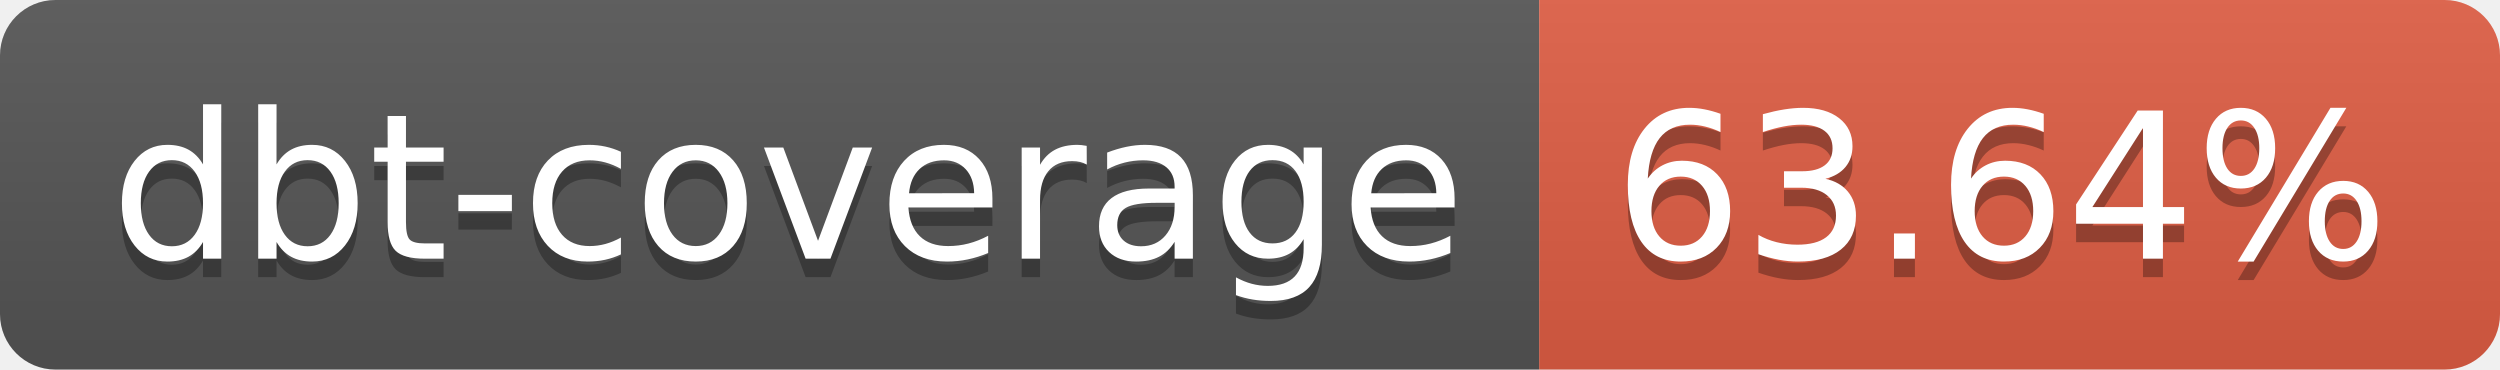
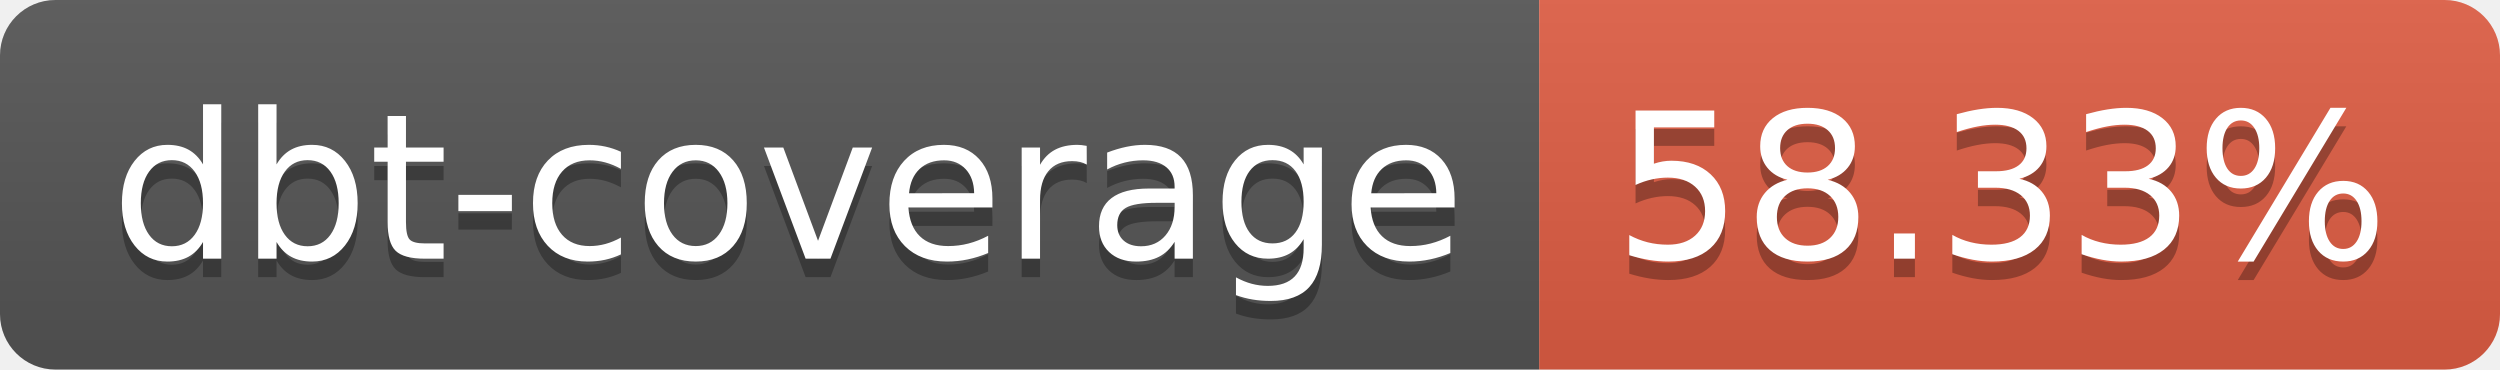
<svg xmlns="http://www.w3.org/2000/svg" width="135.3" height="20">
  <linearGradient id="smooth" x2="0" y2="100%">
    <stop offset="0" stop-color="#bbb" stop-opacity=".1" />
    <stop offset="1" stop-opacity=".1" />
  </linearGradient>
  <clipPath id="round">
    <rect width="135.3" height="20" rx="3" fill="#fff" />
  </clipPath>
  <g clip-path="url(#round)">
    <rect width="83.3" height="20" fill="#555" />
    <rect x="83.3" width="52.0" height="20" fill="#e05d44" />
    <rect width="135.3" height="20" fill="url(#smooth)" />
  </g>
  <g fill="#fff" text-anchor="middle" font-family="DejaVu Sans,Verdana,Geneva,sans-serif" font-size="110">
    <text x="426.5" y="150" fill="#010101" fill-opacity=".3" transform="scale(0.1)" textLength="733.0" lengthAdjust="spacing">dbt-coverage</text>
    <text x="426.5" y="140" transform="scale(0.1)" textLength="733.0" lengthAdjust="spacing">dbt-coverage</text>
-     <text x="1083.0" y="150" fill="#010101" fill-opacity=".3" transform="scale(0.1)" textLength="420.0" lengthAdjust="spacing">63.64%</text>
-     <text x="1083.0" y="140" transform="scale(0.1)" textLength="420.0" lengthAdjust="spacing">63.64%</text>
+     <text x="1083.0" y="150" fill="#010101" fill-opacity=".3" transform="scale(0.1)" textLength="420.0" lengthAdjust="spacing">58.33%</text>
+     <text x="1083.0" y="140" transform="scale(0.1)" textLength="420.0" lengthAdjust="spacing">58.33%</text>
  </g>
</svg>
